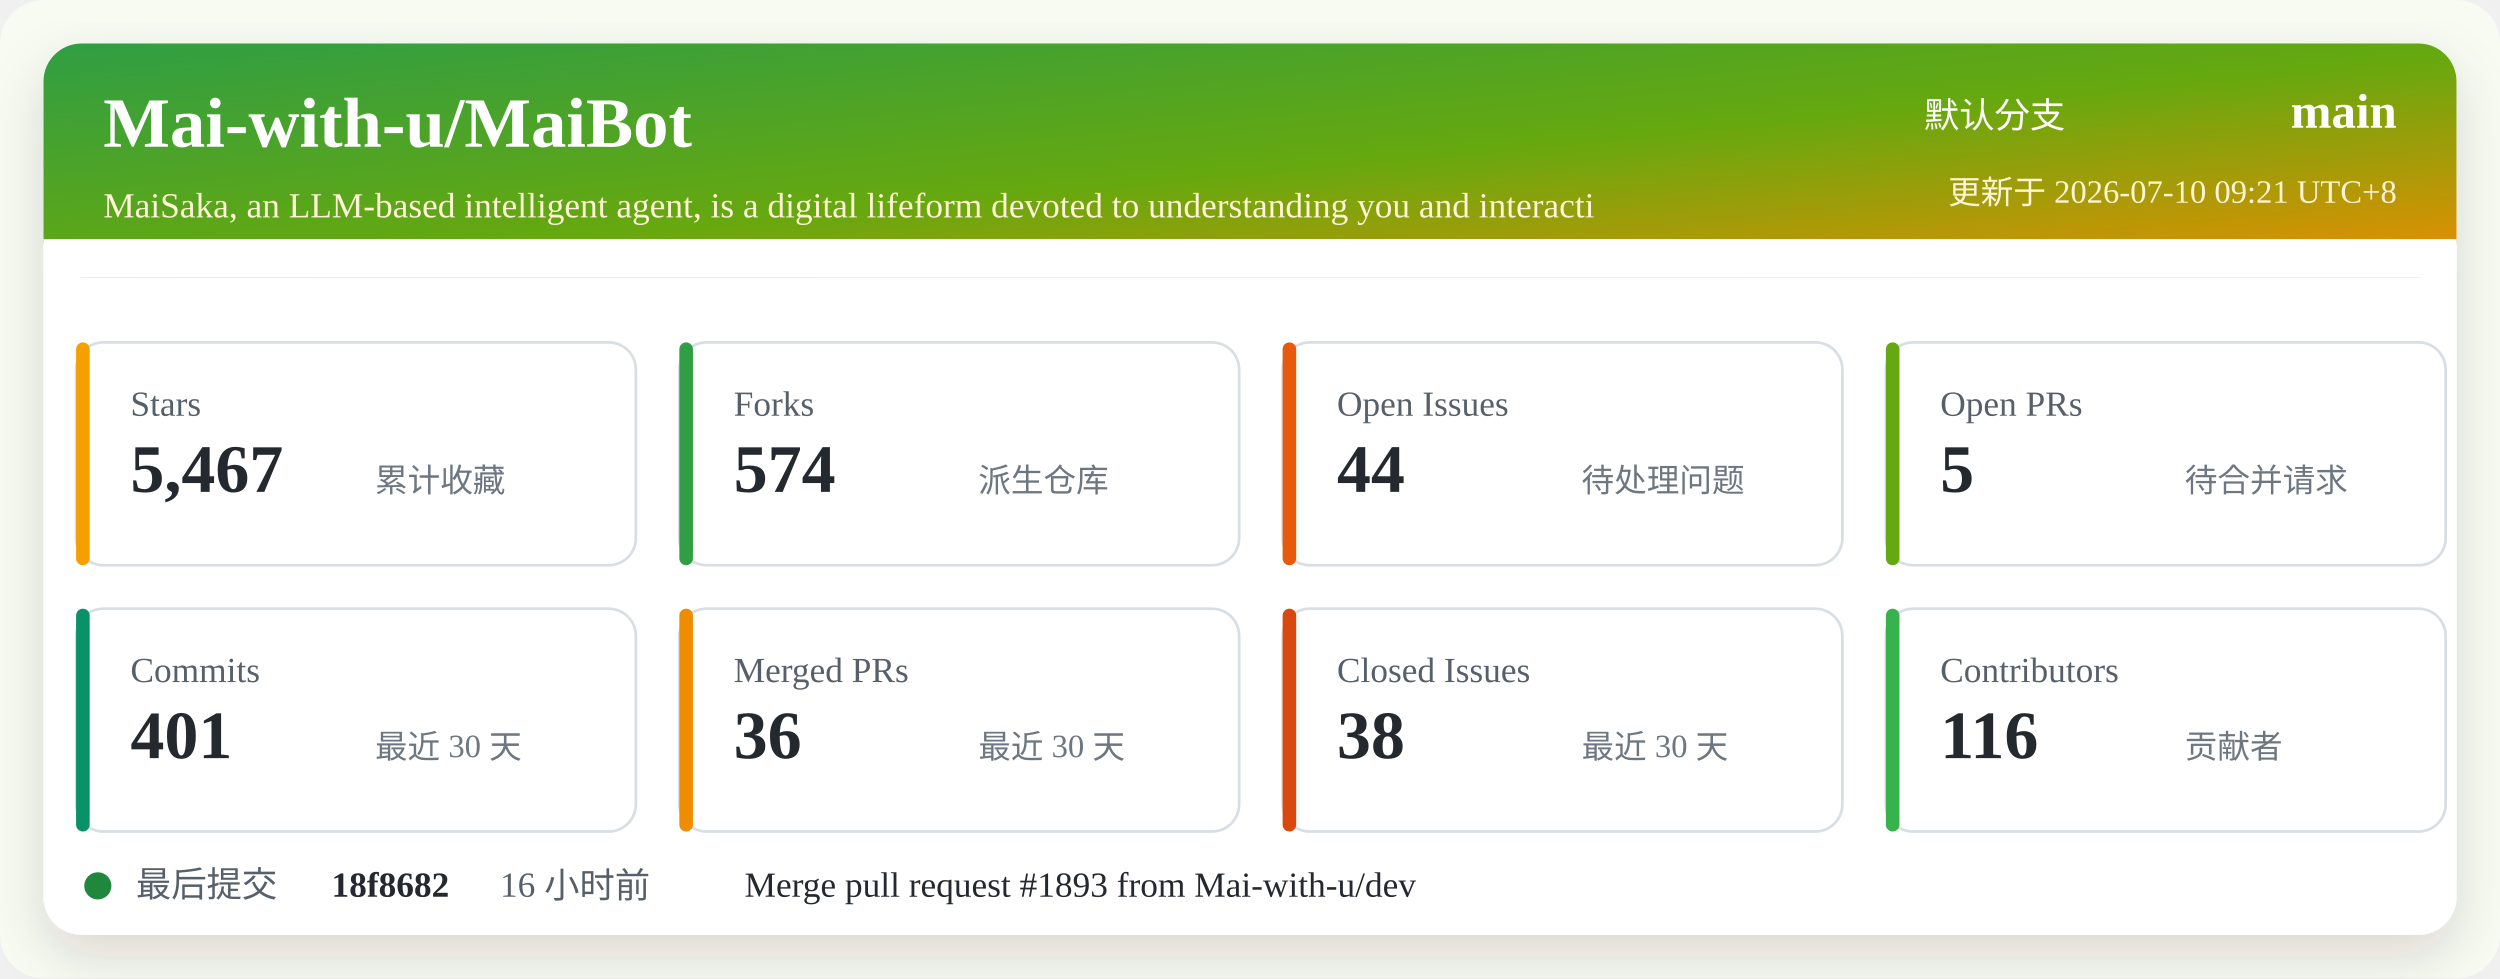
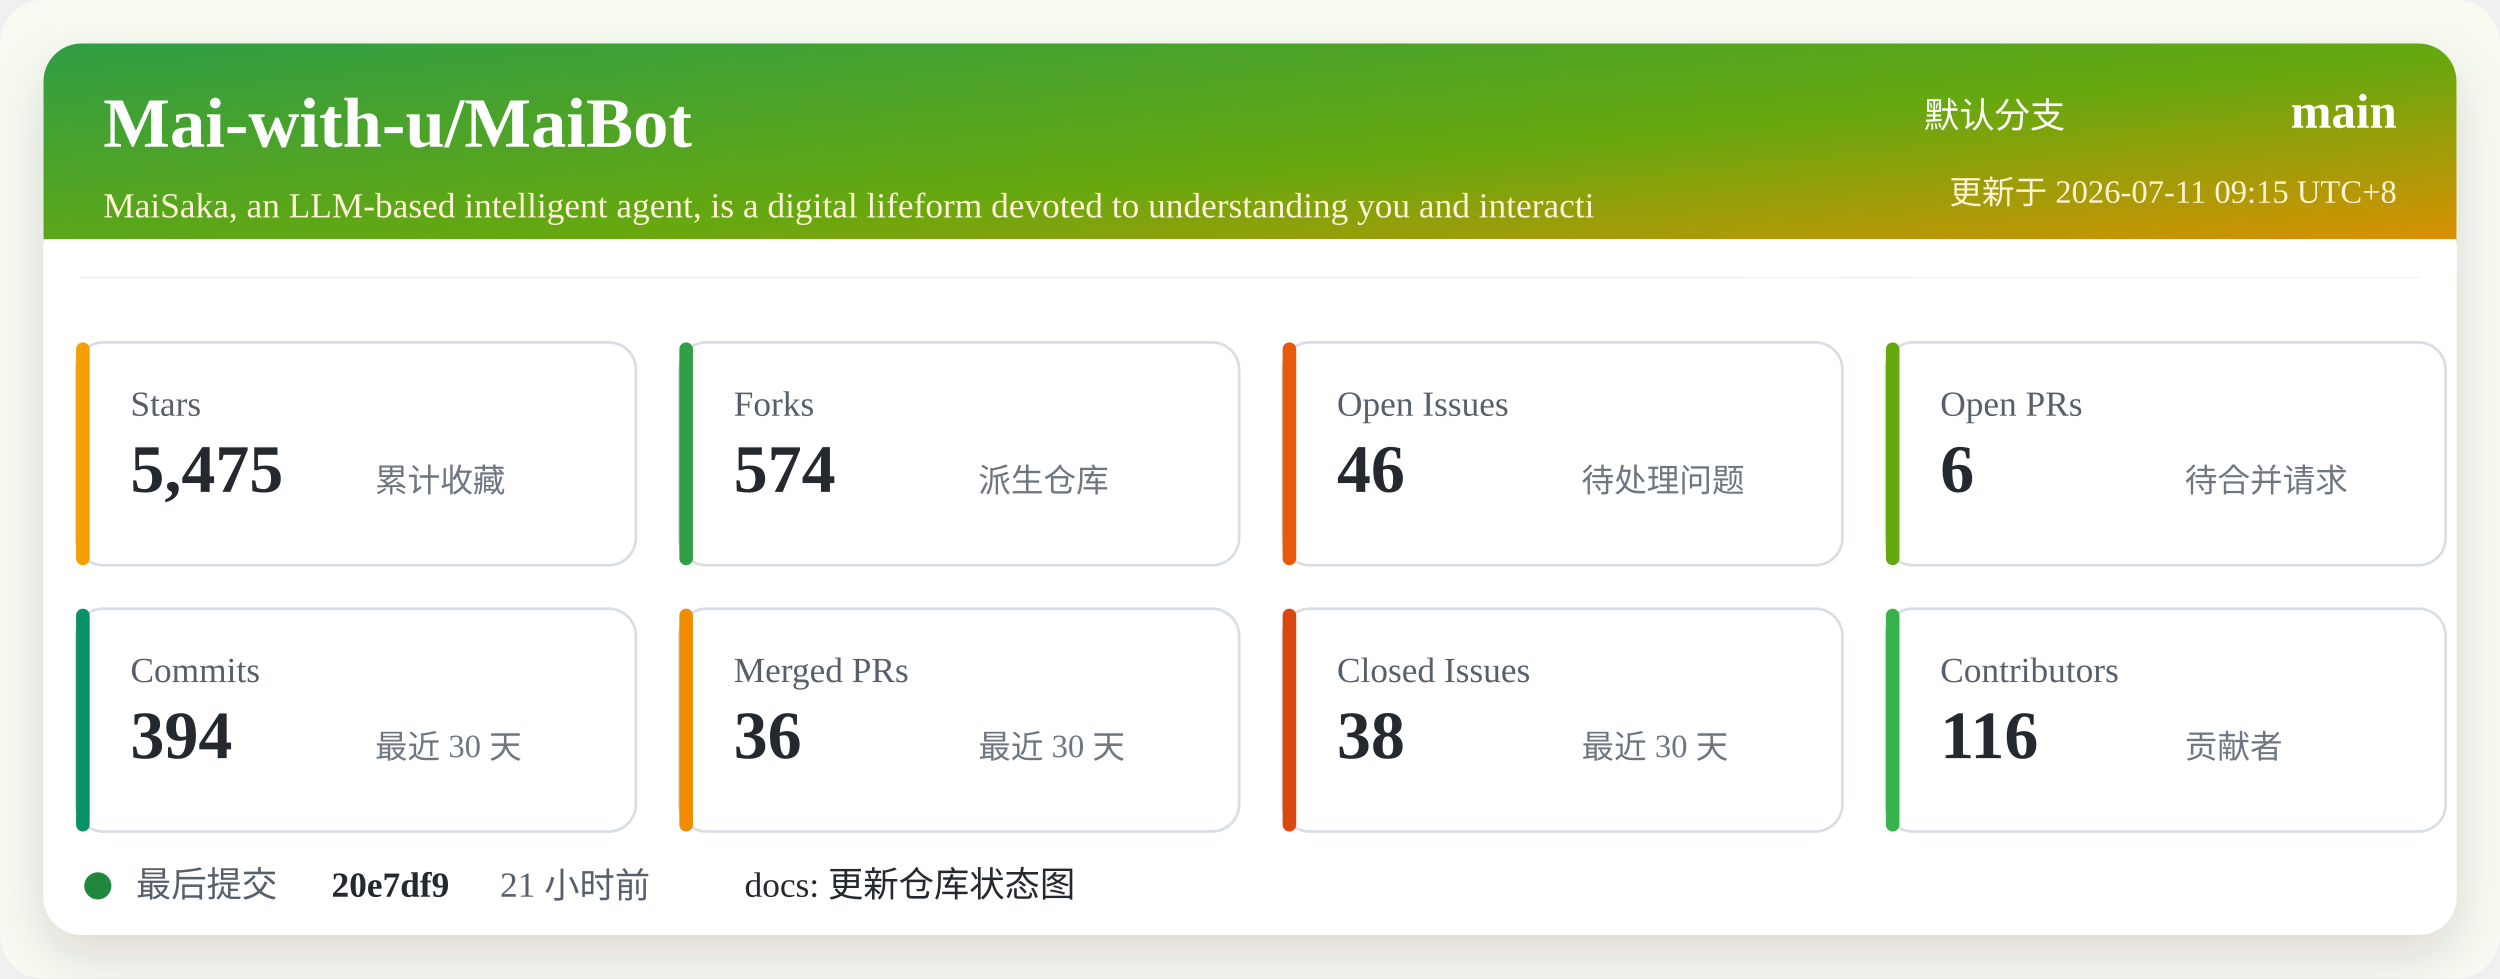
<svg xmlns="http://www.w3.org/2000/svg" width="920" height="360" viewBox="0 0 920 360" role="img" aria-labelledby="title desc">
  <defs>
    <linearGradient id="header" x1="0" x2="1" y1="0" y2="1">
      <stop offset="0%" stop-color="#2f9e44" />
      <stop offset="52%" stop-color="#66a80f" />
      <stop offset="100%" stop-color="#f08c00" />
    </linearGradient>
    <filter id="shadow" x="-5%" y="-5%" width="110%" height="110%">
      <feDropShadow dx="0" dy="8" stdDeviation="10" flood-color="#2b2318" flood-opacity="0.14" />
    </filter>
  </defs>
  <rect width="920" height="360" rx="16" fill="#f7fbf2" />
  <rect x="16" y="16" width="888" height="328" rx="14" fill="#ffffff" filter="url(#shadow)" />
  <rect x="16" y="16" width="888" height="86" rx="14" fill="url(#header)" />
  <path d="M16 88 H904 V102 H16 Z" fill="#ffffff" />
  <text x="38" y="54" fill="#ffffff" font-size="26" font-weight="700">Mai-with-u/MaiBot</text>
  <text x="38" y="80" fill="#fff4d6" font-size="13">MaiSaka, an LLM-based intelligent agent, is a digital lifeform devoted to understanding you and interacti</text>
  <text x="760" y="47" fill="#ffffff" font-size="13" text-anchor="end">默认分支</text>
  <text x="882" y="47" fill="#ffffff" font-size="18" font-weight="700" text-anchor="end">main</text>
-   <text x="882" y="75" fill="#fff4d6" font-size="12" text-anchor="end">更新于 2026-07-10 09:21 UTC+8</text>
+   <text x="882" y="75" fill="#fff4d6" font-size="12" text-anchor="end">更新于 2026-07-11 09:15 UTC+8</text>
  <g transform="translate(28 126)">
    <rect width="206" height="82" rx="10" fill="#ffffff" stroke="#d8dee4" />
    <rect x="0" y="0" width="5" height="82" rx="2.5" fill="#f59f00" />
    <text x="20" y="27" fill="#57606a" font-size="13">Stars</text>
-     <text x="20" y="55" fill="#24292f" font-size="25" font-weight="700">5,467</text>
+     <text x="20" y="55" fill="#24292f" font-size="25" font-weight="700">5,475</text>
    <text x="110" y="55" fill="#6e7781" font-size="12">累计收藏</text>
  </g>
  <g transform="translate(250 126)">
    <rect width="206" height="82" rx="10" fill="#ffffff" stroke="#d8dee4" />
    <rect x="0" y="0" width="5" height="82" rx="2.5" fill="#2f9e44" />
    <text x="20" y="27" fill="#57606a" font-size="13">Forks</text>
    <text x="20" y="55" fill="#24292f" font-size="25" font-weight="700">574</text>
    <text x="110" y="55" fill="#6e7781" font-size="12">派生仓库</text>
  </g>
  <g transform="translate(472 126)">
    <rect width="206" height="82" rx="10" fill="#ffffff" stroke="#d8dee4" />
    <rect x="0" y="0" width="5" height="82" rx="2.5" fill="#e8590c" />
    <text x="20" y="27" fill="#57606a" font-size="13">Open Issues</text>
-     <text x="20" y="55" fill="#24292f" font-size="25" font-weight="700">44</text>
+     <text x="20" y="55" fill="#24292f" font-size="25" font-weight="700">46</text>
    <text x="110" y="55" fill="#6e7781" font-size="12">待处理问题</text>
  </g>
  <g transform="translate(694 126)">
    <rect width="206" height="82" rx="10" fill="#ffffff" stroke="#d8dee4" />
    <rect x="0" y="0" width="5" height="82" rx="2.5" fill="#66a80f" />
    <text x="20" y="27" fill="#57606a" font-size="13">Open PRs</text>
-     <text x="20" y="55" fill="#24292f" font-size="25" font-weight="700">5</text>
+     <text x="20" y="55" fill="#24292f" font-size="25" font-weight="700">6</text>
    <text x="110" y="55" fill="#6e7781" font-size="12">待合并请求</text>
  </g>
  <g transform="translate(28 224)">
    <rect width="206" height="82" rx="10" fill="#ffffff" stroke="#d8dee4" />
    <rect x="0" y="0" width="5" height="82" rx="2.5" fill="#099268" />
    <text x="20" y="27" fill="#57606a" font-size="13">Commits</text>
-     <text x="20" y="55" fill="#24292f" font-size="25" font-weight="700">401</text>
+     <text x="20" y="55" fill="#24292f" font-size="25" font-weight="700">394</text>
    <text x="110" y="55" fill="#6e7781" font-size="12">最近 30 天</text>
  </g>
  <g transform="translate(250 224)">
    <rect width="206" height="82" rx="10" fill="#ffffff" stroke="#d8dee4" />
    <rect x="0" y="0" width="5" height="82" rx="2.5" fill="#f08c00" />
    <text x="20" y="27" fill="#57606a" font-size="13">Merged PRs</text>
    <text x="20" y="55" fill="#24292f" font-size="25" font-weight="700">36</text>
    <text x="110" y="55" fill="#6e7781" font-size="12">最近 30 天</text>
  </g>
  <g transform="translate(472 224)">
    <rect width="206" height="82" rx="10" fill="#ffffff" stroke="#d8dee4" />
    <rect x="0" y="0" width="5" height="82" rx="2.5" fill="#d9480f" />
    <text x="20" y="27" fill="#57606a" font-size="13">Closed Issues</text>
    <text x="20" y="55" fill="#24292f" font-size="25" font-weight="700">38</text>
    <text x="110" y="55" fill="#6e7781" font-size="12">最近 30 天</text>
  </g>
  <g transform="translate(694 224)">
    <rect width="206" height="82" rx="10" fill="#ffffff" stroke="#d8dee4" />
    <rect x="0" y="0" width="5" height="82" rx="2.5" fill="#37b24d" />
    <text x="20" y="27" fill="#57606a" font-size="13">Contributors</text>
    <text x="20" y="55" fill="#24292f" font-size="25" font-weight="700">116</text>
    <text x="110" y="55" fill="#6e7781" font-size="12">贡献者</text>
  </g>
  <g transform="translate(28 318)">
    <circle cx="8" cy="8" r="5" fill="#1f883d" />
    <text x="22" y="12" fill="#57606a" font-size="13">最后提交</text>
-     <text x="94" y="12" fill="#24292f" font-size="13" font-weight="700">18f8682</text>
-     <text x="156" y="12" fill="#57606a" font-size="13">16 小时前</text>
-     <text x="246" y="12" fill="#24292f" font-size="13">Merge pull request #1893 from Mai-with-u/dev</text>
+     <text x="94" y="12" fill="#24292f" font-size="13" font-weight="700">20e7df9</text>
+     <text x="156" y="12" fill="#57606a" font-size="13">21 小时前</text>
+     <text x="246" y="12" fill="#24292f" font-size="13">docs: 更新仓库状态图</text>
  </g>
</svg>
